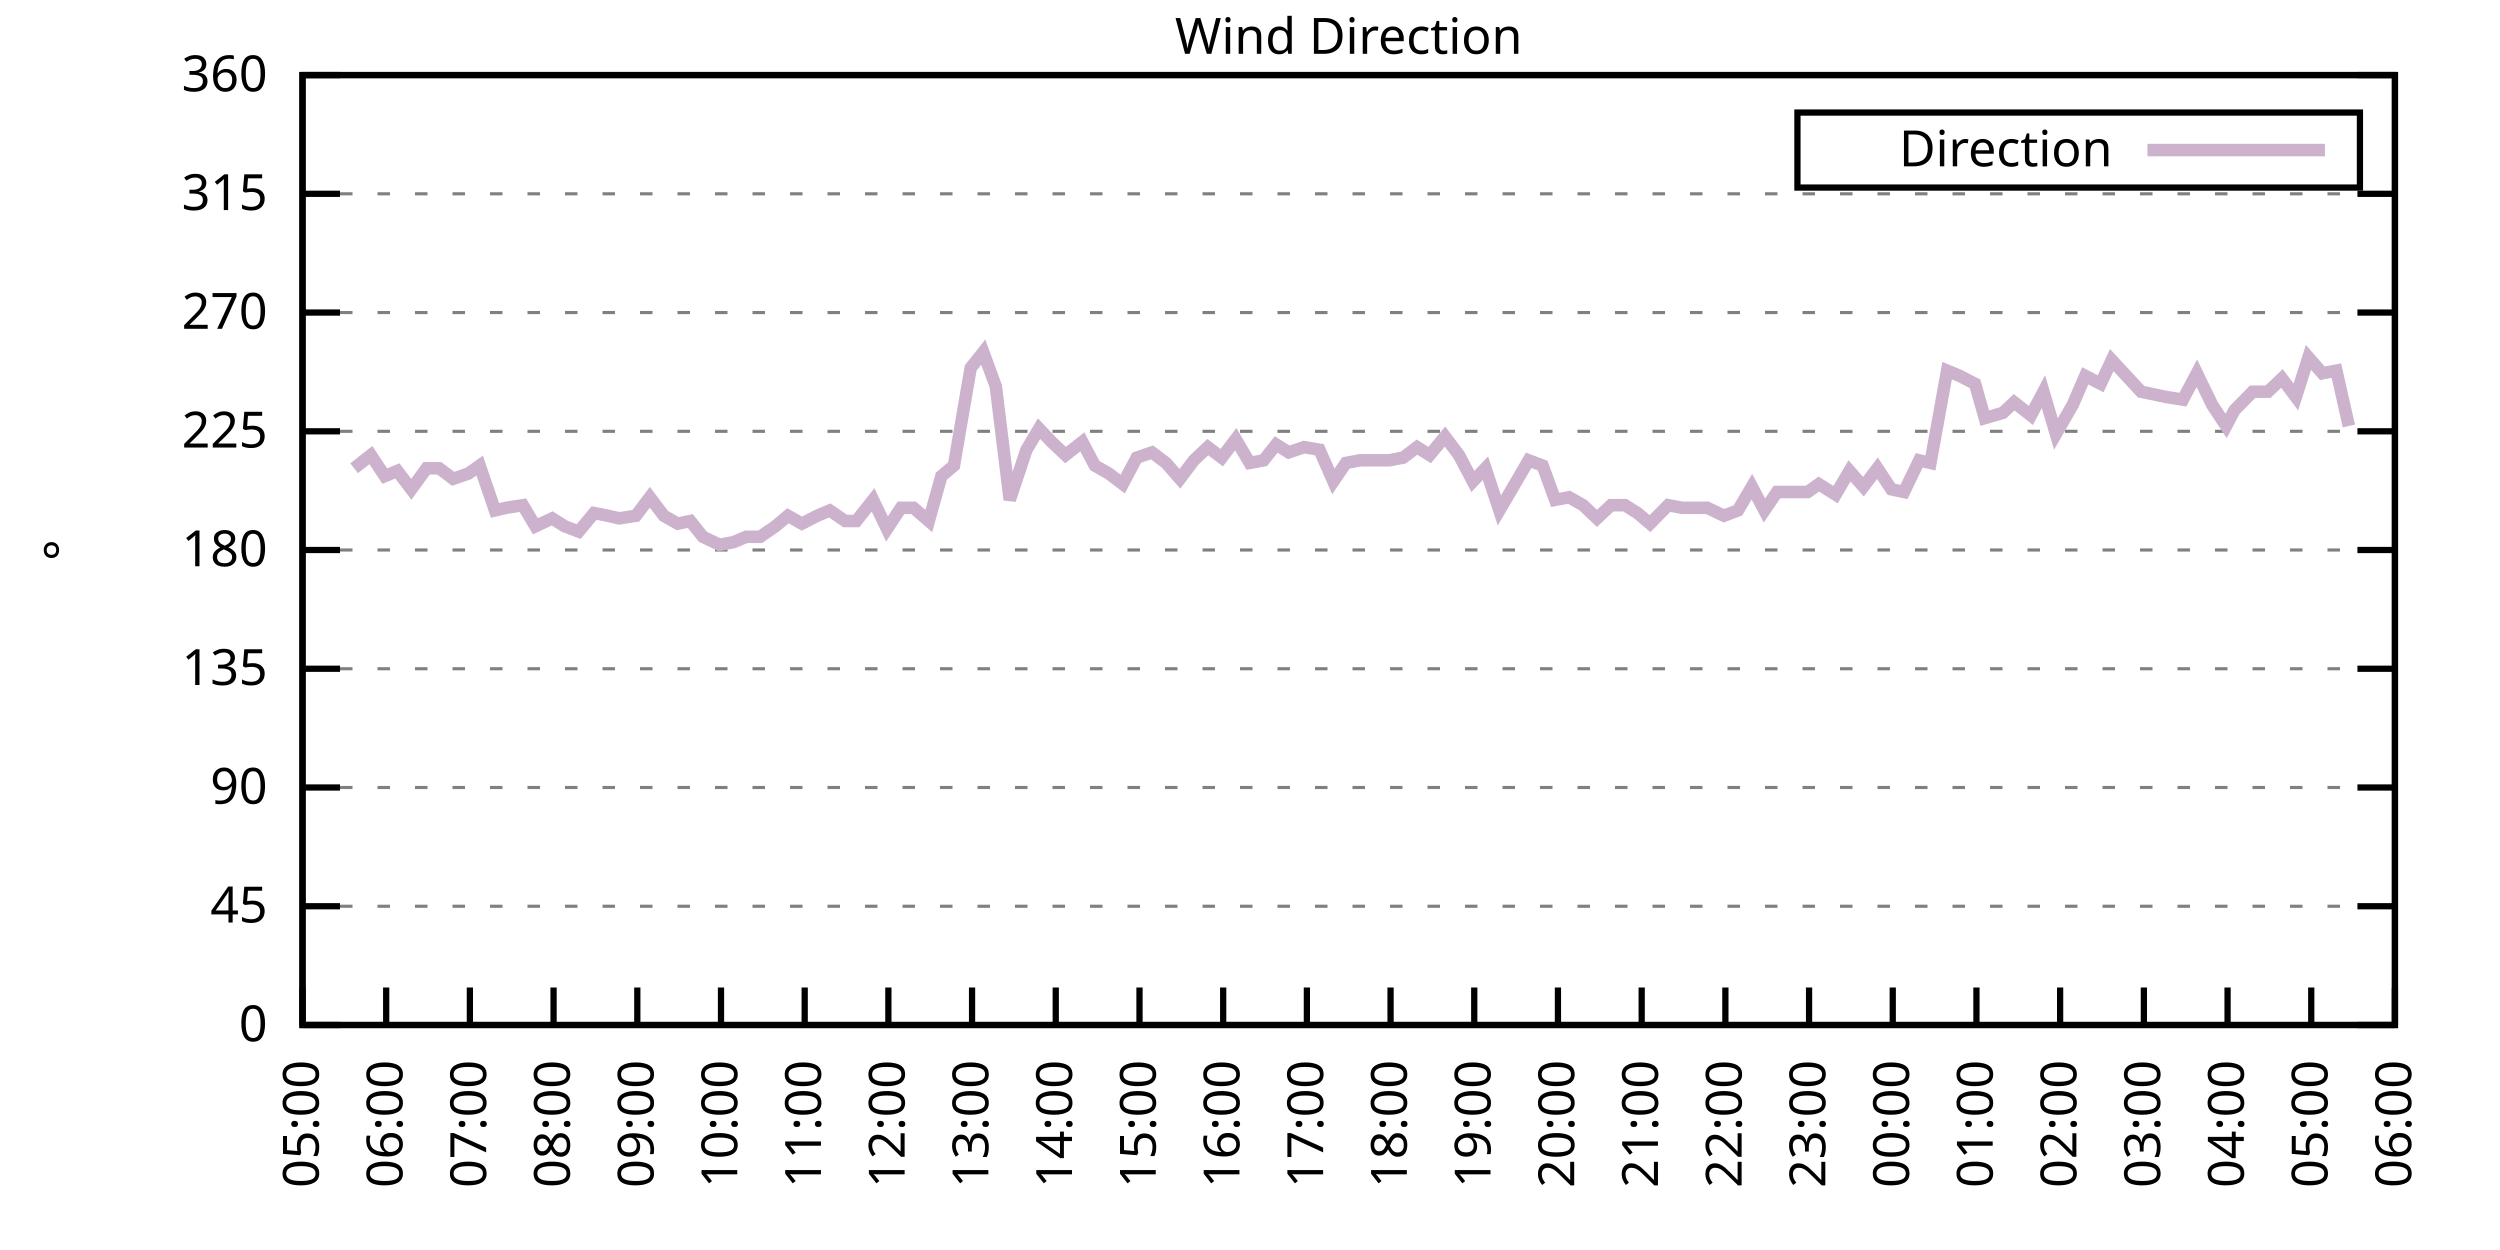
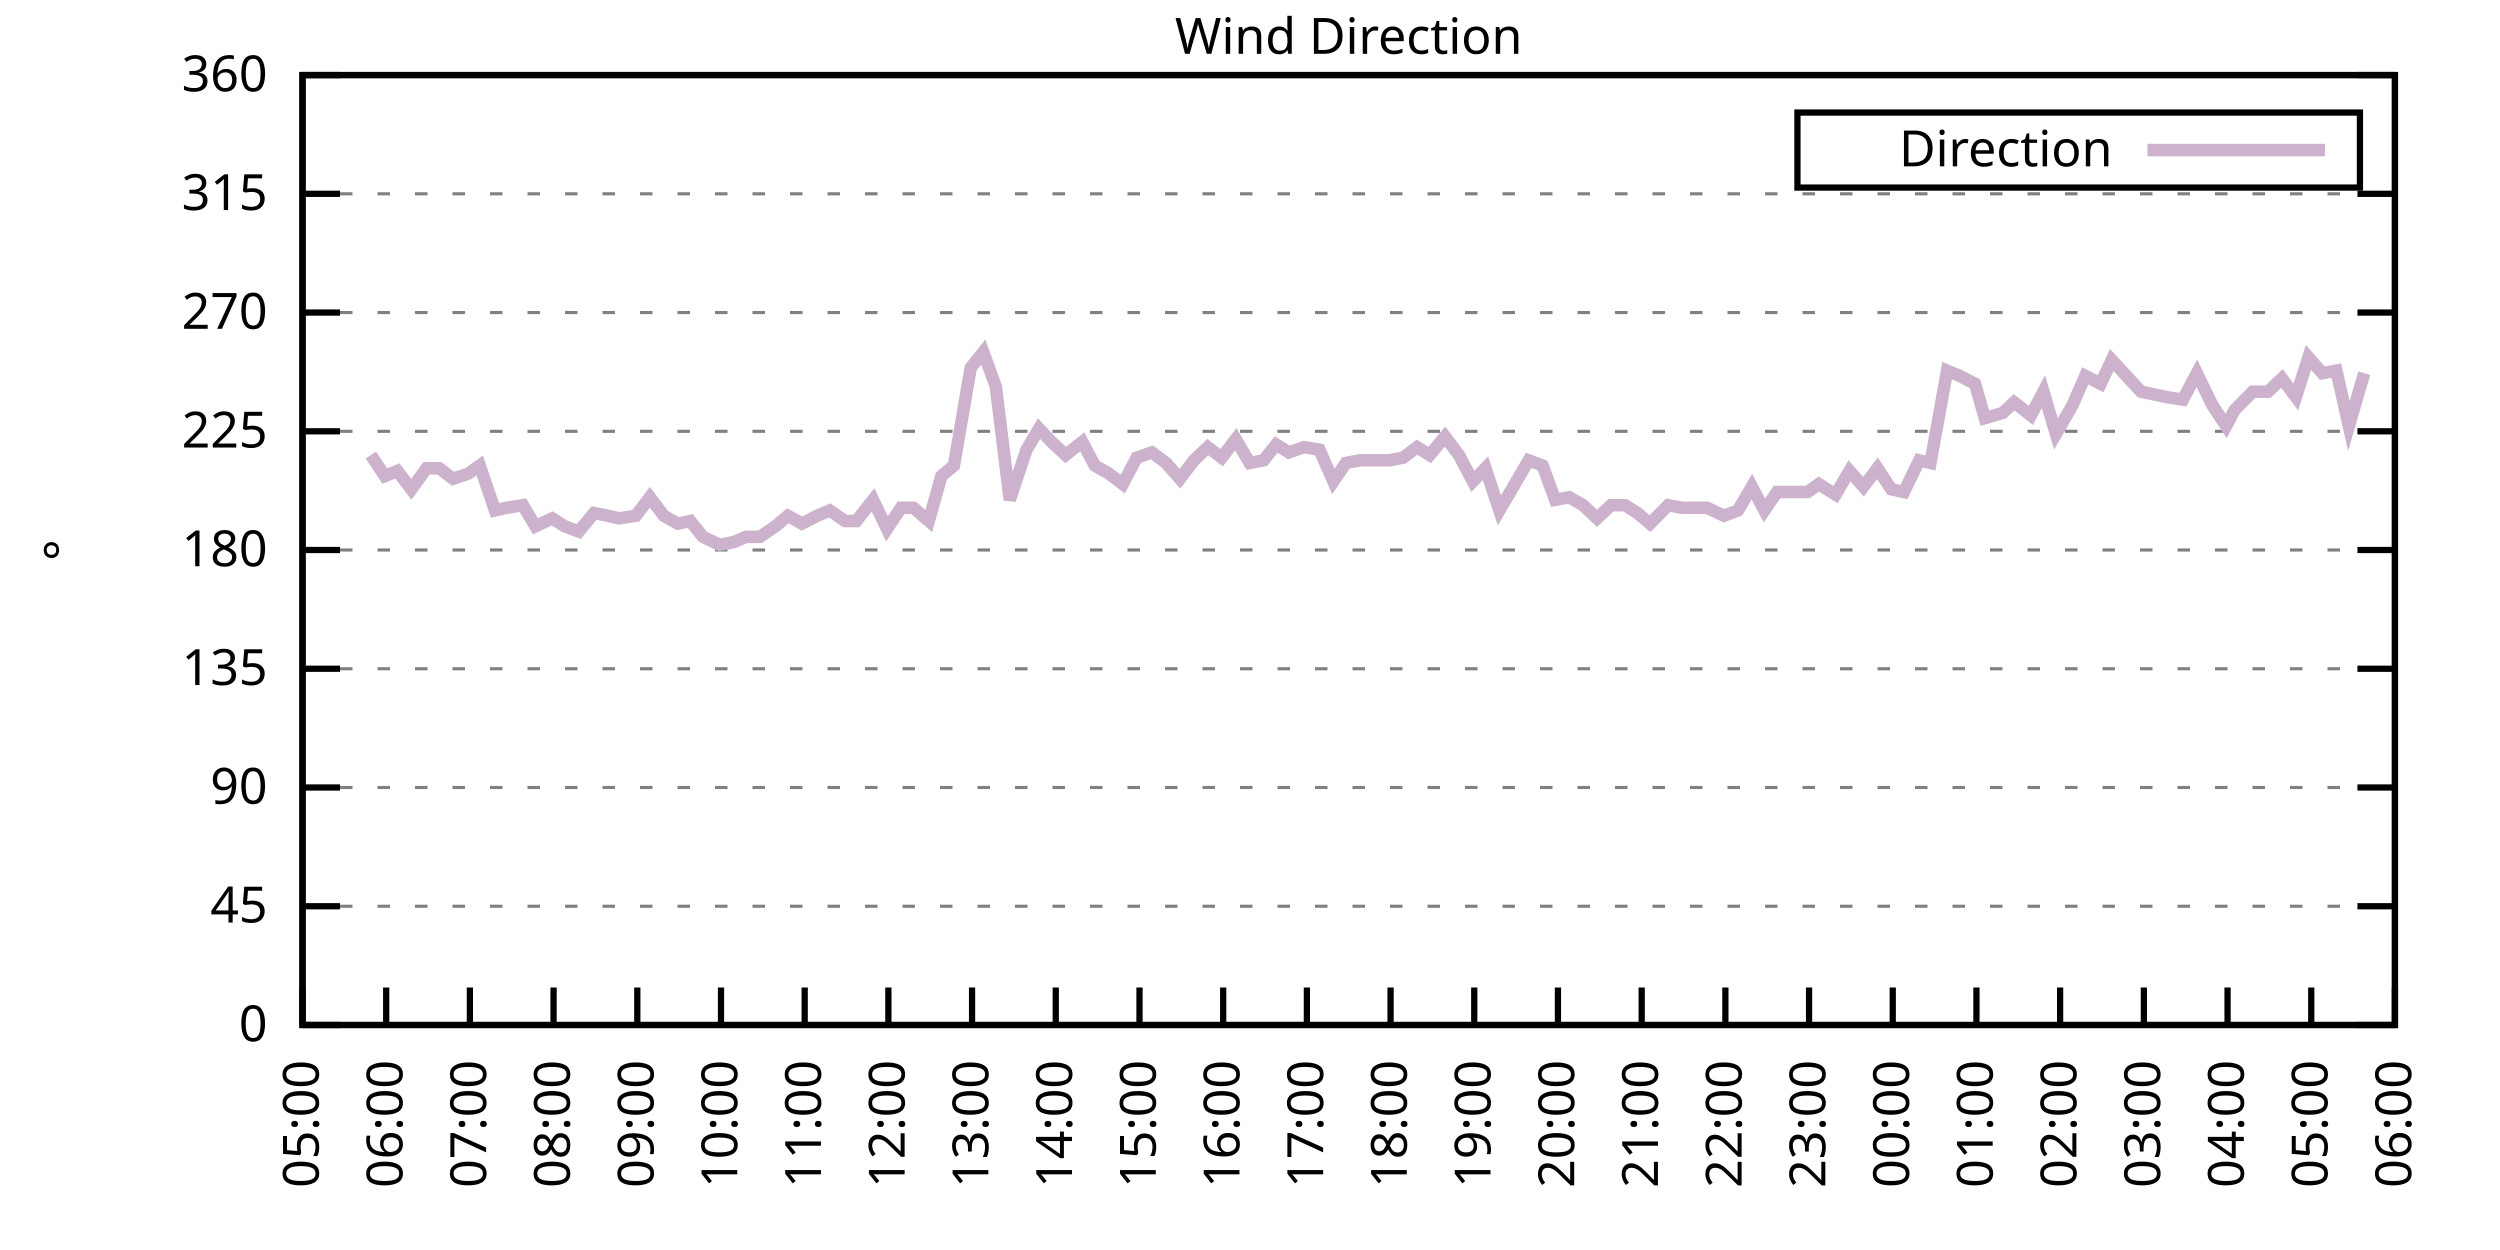
<svg xmlns="http://www.w3.org/2000/svg" xmlns:xlink="http://www.w3.org/1999/xlink" width="400" height="200" viewBox="0 0 400 200">
  <g id="gnuplot_canvas">
    <rect x="0" y="0" width="400" height="200" fill="none" />
    <defs>
      <circle id="gpDot" r="0.5" stroke-width="0.5" stroke="currentColor" />
      <path id="gpPt0" stroke-width="0.333" stroke="currentColor" d="M-1,0 h2 M0,-1 v2" />
      <path id="gpPt1" stroke-width="0.333" stroke="currentColor" d="M-1,-1 L1,1 M1,-1 L-1,1" />
      <path id="gpPt2" stroke-width="0.333" stroke="currentColor" d="M-1,0 L1,0 M0,-1 L0,1 M-1,-1 L1,1 M-1,1 L1,-1" />
      <rect id="gpPt3" stroke-width="0.333" stroke="currentColor" x="-1" y="-1" width="2" height="2" />
      <rect id="gpPt4" stroke-width="0.333" stroke="currentColor" fill="currentColor" x="-1" y="-1" width="2" height="2" />
      <circle id="gpPt5" stroke-width="0.333" stroke="currentColor" cx="0" cy="0" r="1" />
      <use xlink:href="#gpPt5" id="gpPt6" fill="currentColor" stroke="none" />
      <path id="gpPt7" stroke-width="0.333" stroke="currentColor" d="M0,-1.33 L-1.33,0.67 L1.33,0.67 z" />
      <use xlink:href="#gpPt7" id="gpPt8" fill="currentColor" stroke="none" />
      <use xlink:href="#gpPt7" id="gpPt9" stroke="currentColor" transform="rotate(180)" />
      <use xlink:href="#gpPt9" id="gpPt10" fill="currentColor" stroke="none" />
      <use xlink:href="#gpPt3" id="gpPt11" stroke="currentColor" transform="rotate(45)" />
      <use xlink:href="#gpPt11" id="gpPt12" fill="currentColor" stroke="none" />
      <path id="gpPt13" stroke-width="0.333" stroke="currentColor" d="M0,1.330 L1.265,0.411 L0.782,-1.067 L-0.782,-1.076 L-1.265,0.411 z" />
      <use xlink:href="#gpPt13" id="gpPt14" fill="currentColor" stroke="none" />
      <filter id="textbox" filterUnits="objectBoundingBox" x="0" y="0" height="1" width="1">
        <feFlood flood-color="white" flood-opacity="1" result="bgnd" />
        <feComposite in="SourceGraphic" in2="bgnd" operator="atop" />
      </filter>
      <filter id="greybox" filterUnits="objectBoundingBox" x="0" y="0" height="1" width="1">
        <feFlood flood-color="lightgrey" flood-opacity="1" result="grey" />
        <feComposite in="SourceGraphic" in2="grey" operator="atop" />
      </filter>
    </defs>
    <g fill="none" color="white" stroke="currentColor" stroke-width="1.00" stroke-linecap="butt" stroke-linejoin="miter">
</g>
    <g fill="none" color="black" stroke="currentColor" stroke-width="1.00" stroke-linecap="butt" stroke-linejoin="miter">
      <g stroke="none" shape-rendering="crispEdges">
        <polygon fill="rgb(255, 255, 255)" points="48.40,164.00 383.18,164.00 383.18,12.02 48.40,12.02 " />
      </g>
    </g>
    <g fill="none" color="black" stroke="currentColor" stroke-width="1.00" stroke-linecap="butt" stroke-linejoin="miter">
</g>
    <g fill="none" color="black" stroke="black" stroke-width="0.50" stroke-linecap="butt" stroke-linejoin="miter">
</g>
    <g fill="none" color="gray" stroke="currentColor" stroke-width="0.50" stroke-linecap="butt" stroke-linejoin="miter">
      <path stroke="gray" stroke-dasharray="2,4" class="gridline" d="M48.40,164.00 L383.19,164.00  " />
    </g>
    <g fill="none" color="gray" stroke="gray" stroke-width="1.00" stroke-linecap="butt" stroke-linejoin="miter">
</g>
    <g fill="none" color="black" stroke="currentColor" stroke-width="1.00" stroke-linecap="butt" stroke-linejoin="miter">
      <path stroke="black" d="M48.40,164.00 L54.40,164.00 M383.19,164.00 L377.19,164.00  " />
      <g transform="translate(42.80,166.60)" stroke="none" fill="black" font-family="Sans" font-size="8.00" text-anchor="end">
        <text>
          <tspan font-family="Sans"> 0</tspan>
        </text>
      </g>
    </g>
    <g fill="none" color="black" stroke="currentColor" stroke-width="1.00" stroke-linecap="butt" stroke-linejoin="miter">
</g>
    <g fill="none" color="black" stroke="black" stroke-width="0.50" stroke-linecap="butt" stroke-linejoin="miter">
</g>
    <g fill="none" color="gray" stroke="currentColor" stroke-width="0.50" stroke-linecap="butt" stroke-linejoin="miter">
      <path stroke="gray" stroke-dasharray="2,4" class="gridline" d="M48.40,145.00 L383.19,145.00  " />
    </g>
    <g fill="none" color="gray" stroke="gray" stroke-width="1.00" stroke-linecap="butt" stroke-linejoin="miter">
</g>
    <g fill="none" color="black" stroke="currentColor" stroke-width="1.00" stroke-linecap="butt" stroke-linejoin="miter">
      <path stroke="black" d="M48.40,145.00 L54.40,145.00 M383.19,145.00 L377.19,145.00  " />
      <g transform="translate(42.80,147.60)" stroke="none" fill="black" font-family="Sans" font-size="8.00" text-anchor="end">
        <text>
          <tspan font-family="Sans"> 45</tspan>
        </text>
      </g>
    </g>
    <g fill="none" color="black" stroke="currentColor" stroke-width="1.00" stroke-linecap="butt" stroke-linejoin="miter">
</g>
    <g fill="none" color="black" stroke="black" stroke-width="0.50" stroke-linecap="butt" stroke-linejoin="miter">
</g>
    <g fill="none" color="gray" stroke="currentColor" stroke-width="0.50" stroke-linecap="butt" stroke-linejoin="miter">
      <path stroke="gray" stroke-dasharray="2,4" class="gridline" d="M48.40,126.00 L383.19,126.00  " />
    </g>
    <g fill="none" color="gray" stroke="gray" stroke-width="1.00" stroke-linecap="butt" stroke-linejoin="miter">
</g>
    <g fill="none" color="black" stroke="currentColor" stroke-width="1.00" stroke-linecap="butt" stroke-linejoin="miter">
      <path stroke="black" d="M48.40,126.00 L54.40,126.00 M383.19,126.00 L377.19,126.00  " />
      <g transform="translate(42.80,128.60)" stroke="none" fill="black" font-family="Sans" font-size="8.00" text-anchor="end">
        <text>
          <tspan font-family="Sans"> 90</tspan>
        </text>
      </g>
    </g>
    <g fill="none" color="black" stroke="currentColor" stroke-width="1.00" stroke-linecap="butt" stroke-linejoin="miter">
</g>
    <g fill="none" color="black" stroke="black" stroke-width="0.50" stroke-linecap="butt" stroke-linejoin="miter">
</g>
    <g fill="none" color="gray" stroke="currentColor" stroke-width="0.50" stroke-linecap="butt" stroke-linejoin="miter">
      <path stroke="gray" stroke-dasharray="2,4" class="gridline" d="M48.40,107.00 L383.19,107.00  " />
    </g>
    <g fill="none" color="gray" stroke="gray" stroke-width="1.00" stroke-linecap="butt" stroke-linejoin="miter">
</g>
    <g fill="none" color="black" stroke="currentColor" stroke-width="1.00" stroke-linecap="butt" stroke-linejoin="miter">
      <path stroke="black" d="M48.40,107.00 L54.40,107.00 M383.19,107.00 L377.19,107.00  " />
      <g transform="translate(42.80,109.60)" stroke="none" fill="black" font-family="Sans" font-size="8.00" text-anchor="end">
        <text>
          <tspan font-family="Sans"> 135</tspan>
        </text>
      </g>
    </g>
    <g fill="none" color="black" stroke="currentColor" stroke-width="1.00" stroke-linecap="butt" stroke-linejoin="miter">
</g>
    <g fill="none" color="black" stroke="black" stroke-width="0.50" stroke-linecap="butt" stroke-linejoin="miter">
</g>
    <g fill="none" color="gray" stroke="currentColor" stroke-width="0.50" stroke-linecap="butt" stroke-linejoin="miter">
      <path stroke="gray" stroke-dasharray="2,4" class="gridline" d="M48.40,88.00 L383.19,88.00  " />
    </g>
    <g fill="none" color="gray" stroke="gray" stroke-width="1.00" stroke-linecap="butt" stroke-linejoin="miter">
</g>
    <g fill="none" color="black" stroke="currentColor" stroke-width="1.00" stroke-linecap="butt" stroke-linejoin="miter">
      <path stroke="black" d="M48.40,88.00 L54.40,88.00 M383.19,88.00 L377.19,88.00  " />
      <g transform="translate(42.80,90.60)" stroke="none" fill="black" font-family="Sans" font-size="8.00" text-anchor="end">
        <text>
          <tspan font-family="Sans"> 180</tspan>
        </text>
      </g>
    </g>
    <g fill="none" color="black" stroke="currentColor" stroke-width="1.00" stroke-linecap="butt" stroke-linejoin="miter">
</g>
    <g fill="none" color="black" stroke="black" stroke-width="0.50" stroke-linecap="butt" stroke-linejoin="miter">
</g>
    <g fill="none" color="gray" stroke="currentColor" stroke-width="0.50" stroke-linecap="butt" stroke-linejoin="miter">
      <path stroke="gray" stroke-dasharray="2,4" class="gridline" d="M48.40,69.01 L383.19,69.01  " />
    </g>
    <g fill="none" color="gray" stroke="gray" stroke-width="1.00" stroke-linecap="butt" stroke-linejoin="miter">
</g>
    <g fill="none" color="black" stroke="currentColor" stroke-width="1.00" stroke-linecap="butt" stroke-linejoin="miter">
      <path stroke="black" d="M48.40,69.01 L54.40,69.01 M383.19,69.01 L377.19,69.01  " />
      <g transform="translate(42.80,71.61)" stroke="none" fill="black" font-family="Sans" font-size="8.00" text-anchor="end">
        <text>
          <tspan font-family="Sans"> 225</tspan>
        </text>
      </g>
    </g>
    <g fill="none" color="black" stroke="currentColor" stroke-width="1.00" stroke-linecap="butt" stroke-linejoin="miter">
</g>
    <g fill="none" color="black" stroke="black" stroke-width="0.50" stroke-linecap="butt" stroke-linejoin="miter">
</g>
    <g fill="none" color="gray" stroke="currentColor" stroke-width="0.50" stroke-linecap="butt" stroke-linejoin="miter">
      <path stroke="gray" stroke-dasharray="2,4" class="gridline" d="M48.40,50.01 L383.19,50.01  " />
    </g>
    <g fill="none" color="gray" stroke="gray" stroke-width="1.00" stroke-linecap="butt" stroke-linejoin="miter">
</g>
    <g fill="none" color="black" stroke="currentColor" stroke-width="1.00" stroke-linecap="butt" stroke-linejoin="miter">
      <path stroke="black" d="M48.40,50.01 L54.40,50.01 M383.19,50.01 L377.19,50.01  " />
      <g transform="translate(42.80,52.61)" stroke="none" fill="black" font-family="Sans" font-size="8.00" text-anchor="end">
        <text>
          <tspan font-family="Sans"> 270</tspan>
        </text>
      </g>
    </g>
    <g fill="none" color="black" stroke="currentColor" stroke-width="1.00" stroke-linecap="butt" stroke-linejoin="miter">
</g>
    <g fill="none" color="black" stroke="black" stroke-width="0.50" stroke-linecap="butt" stroke-linejoin="miter">
</g>
    <g fill="none" color="gray" stroke="currentColor" stroke-width="0.50" stroke-linecap="butt" stroke-linejoin="miter">
      <path stroke="gray" stroke-dasharray="2,4" class="gridline" d="M48.40,31.01 L383.19,31.01  " />
    </g>
    <g fill="none" color="gray" stroke="gray" stroke-width="1.00" stroke-linecap="butt" stroke-linejoin="miter">
</g>
    <g fill="none" color="black" stroke="currentColor" stroke-width="1.00" stroke-linecap="butt" stroke-linejoin="miter">
      <path stroke="black" d="M48.40,31.01 L54.40,31.01 M383.19,31.01 L377.19,31.01  " />
      <g transform="translate(42.80,33.61)" stroke="none" fill="black" font-family="Sans" font-size="8.00" text-anchor="end">
        <text>
          <tspan font-family="Sans"> 315</tspan>
        </text>
      </g>
    </g>
    <g fill="none" color="black" stroke="currentColor" stroke-width="1.00" stroke-linecap="butt" stroke-linejoin="miter">
</g>
    <g fill="none" color="black" stroke="black" stroke-width="0.50" stroke-linecap="butt" stroke-linejoin="miter">
</g>
    <g fill="none" color="gray" stroke="currentColor" stroke-width="0.50" stroke-linecap="butt" stroke-linejoin="miter">
      <path stroke="gray" stroke-dasharray="2,4" class="gridline" d="M48.40,12.01 L383.19,12.01  " />
    </g>
    <g fill="none" color="gray" stroke="gray" stroke-width="1.00" stroke-linecap="butt" stroke-linejoin="miter">
</g>
    <g fill="none" color="black" stroke="currentColor" stroke-width="1.00" stroke-linecap="butt" stroke-linejoin="miter">
      <path stroke="black" d="M48.40,12.01 L54.40,12.01 M383.19,12.01 L377.19,12.01  " />
      <g transform="translate(42.80,14.61)" stroke="none" fill="black" font-family="Sans" font-size="8.00" text-anchor="end">
        <text>
          <tspan font-family="Sans"> 360</tspan>
        </text>
      </g>
    </g>
    <g fill="none" color="black" stroke="currentColor" stroke-width="1.00" stroke-linecap="butt" stroke-linejoin="miter">
      <path stroke="black" d="M48.40,164.00 L48.40,158.00  " />
      <g transform="translate(51.00,169.60) rotate(270.00)" stroke="none" fill="black" font-family="Sans" font-size="8.00" text-anchor="end">
        <text>
          <tspan font-family="Sans">05:00</tspan>
        </text>
      </g>
    </g>
    <g fill="none" color="black" stroke="currentColor" stroke-width="1.00" stroke-linecap="butt" stroke-linejoin="miter">
      <path stroke="black" d="M61.79,164.00 L61.79,158.00  " />
      <g transform="translate(64.39,169.60) rotate(270.00)" stroke="none" fill="black" font-family="Sans" font-size="8.00" text-anchor="end">
        <text>
          <tspan font-family="Sans">06:00</tspan>
        </text>
      </g>
    </g>
    <g fill="none" color="black" stroke="currentColor" stroke-width="1.00" stroke-linecap="butt" stroke-linejoin="miter">
      <path stroke="black" d="M75.18,164.00 L75.18,158.00  " />
      <g transform="translate(77.78,169.60) rotate(270.00)" stroke="none" fill="black" font-family="Sans" font-size="8.00" text-anchor="end">
        <text>
          <tspan font-family="Sans">07:00</tspan>
        </text>
      </g>
    </g>
    <g fill="none" color="black" stroke="currentColor" stroke-width="1.00" stroke-linecap="butt" stroke-linejoin="miter">
      <path stroke="black" d="M88.57,164.00 L88.57,158.00  " />
      <g transform="translate(91.17,169.60) rotate(270.00)" stroke="none" fill="black" font-family="Sans" font-size="8.00" text-anchor="end">
        <text>
          <tspan font-family="Sans">08:00</tspan>
        </text>
      </g>
    </g>
    <g fill="none" color="black" stroke="currentColor" stroke-width="1.00" stroke-linecap="butt" stroke-linejoin="miter">
      <path stroke="black" d="M101.97,164.00 L101.97,158.00  " />
      <g transform="translate(104.57,169.60) rotate(270.00)" stroke="none" fill="black" font-family="Sans" font-size="8.00" text-anchor="end">
        <text>
          <tspan font-family="Sans">09:00</tspan>
        </text>
      </g>
    </g>
    <g fill="none" color="black" stroke="currentColor" stroke-width="1.00" stroke-linecap="butt" stroke-linejoin="miter">
      <path stroke="black" d="M115.36,164.00 L115.36,158.00  " />
      <g transform="translate(117.96,169.60) rotate(270.00)" stroke="none" fill="black" font-family="Sans" font-size="8.00" text-anchor="end">
        <text>
          <tspan font-family="Sans">10:00</tspan>
        </text>
      </g>
    </g>
    <g fill="none" color="black" stroke="currentColor" stroke-width="1.00" stroke-linecap="butt" stroke-linejoin="miter">
      <path stroke="black" d="M128.75,164.00 L128.75,158.00  " />
      <g transform="translate(131.35,169.60) rotate(270.00)" stroke="none" fill="black" font-family="Sans" font-size="8.00" text-anchor="end">
        <text>
          <tspan font-family="Sans">11:00</tspan>
        </text>
      </g>
    </g>
    <g fill="none" color="black" stroke="currentColor" stroke-width="1.00" stroke-linecap="butt" stroke-linejoin="miter">
      <path stroke="black" d="M142.14,164.00 L142.14,158.00  " />
      <g transform="translate(144.74,169.60) rotate(270.00)" stroke="none" fill="black" font-family="Sans" font-size="8.00" text-anchor="end">
        <text>
          <tspan font-family="Sans">12:00</tspan>
        </text>
      </g>
    </g>
    <g fill="none" color="black" stroke="currentColor" stroke-width="1.00" stroke-linecap="butt" stroke-linejoin="miter">
      <path stroke="black" d="M155.53,164.00 L155.53,158.00  " />
      <g transform="translate(158.13,169.60) rotate(270.00)" stroke="none" fill="black" font-family="Sans" font-size="8.00" text-anchor="end">
        <text>
          <tspan font-family="Sans">13:00</tspan>
        </text>
      </g>
    </g>
    <g fill="none" color="black" stroke="currentColor" stroke-width="1.00" stroke-linecap="butt" stroke-linejoin="miter">
      <path stroke="black" d="M168.92,164.00 L168.92,158.00  " />
      <g transform="translate(171.52,169.60) rotate(270.00)" stroke="none" fill="black" font-family="Sans" font-size="8.00" text-anchor="end">
        <text>
          <tspan font-family="Sans">14:00</tspan>
        </text>
      </g>
    </g>
    <g fill="none" color="black" stroke="currentColor" stroke-width="1.00" stroke-linecap="butt" stroke-linejoin="miter">
      <path stroke="black" d="M182.32,164.00 L182.32,158.00  " />
      <g transform="translate(184.92,169.60) rotate(270.00)" stroke="none" fill="black" font-family="Sans" font-size="8.00" text-anchor="end">
        <text>
          <tspan font-family="Sans">15:00</tspan>
        </text>
      </g>
    </g>
    <g fill="none" color="black" stroke="currentColor" stroke-width="1.00" stroke-linecap="butt" stroke-linejoin="miter">
      <path stroke="black" d="M195.71,164.00 L195.71,158.00  " />
      <g transform="translate(198.31,169.60) rotate(270.00)" stroke="none" fill="black" font-family="Sans" font-size="8.00" text-anchor="end">
        <text>
          <tspan font-family="Sans">16:00</tspan>
        </text>
      </g>
    </g>
    <g fill="none" color="black" stroke="currentColor" stroke-width="1.00" stroke-linecap="butt" stroke-linejoin="miter">
      <path stroke="black" d="M209.10,164.00 L209.10,158.00  " />
      <g transform="translate(211.70,169.60) rotate(270.00)" stroke="none" fill="black" font-family="Sans" font-size="8.00" text-anchor="end">
        <text>
          <tspan font-family="Sans">17:00</tspan>
        </text>
      </g>
    </g>
    <g fill="none" color="black" stroke="currentColor" stroke-width="1.00" stroke-linecap="butt" stroke-linejoin="miter">
      <path stroke="black" d="M222.49,164.00 L222.49,158.00  " />
      <g transform="translate(225.09,169.60) rotate(270.00)" stroke="none" fill="black" font-family="Sans" font-size="8.00" text-anchor="end">
        <text>
          <tspan font-family="Sans">18:00</tspan>
        </text>
      </g>
    </g>
    <g fill="none" color="black" stroke="currentColor" stroke-width="1.00" stroke-linecap="butt" stroke-linejoin="miter">
      <path stroke="black" d="M235.88,164.00 L235.88,158.00  " />
      <g transform="translate(238.48,169.60) rotate(270.00)" stroke="none" fill="black" font-family="Sans" font-size="8.00" text-anchor="end">
        <text>
          <tspan font-family="Sans">19:00</tspan>
        </text>
      </g>
    </g>
    <g fill="none" color="black" stroke="currentColor" stroke-width="1.00" stroke-linecap="butt" stroke-linejoin="miter">
      <path stroke="black" d="M249.27,164.00 L249.27,158.00  " />
      <g transform="translate(251.87,169.60) rotate(270.00)" stroke="none" fill="black" font-family="Sans" font-size="8.00" text-anchor="end">
        <text>
          <tspan font-family="Sans">20:00</tspan>
        </text>
      </g>
    </g>
    <g fill="none" color="black" stroke="currentColor" stroke-width="1.00" stroke-linecap="butt" stroke-linejoin="miter">
      <path stroke="black" d="M262.67,164.00 L262.67,158.00  " />
      <g transform="translate(265.27,169.60) rotate(270.00)" stroke="none" fill="black" font-family="Sans" font-size="8.00" text-anchor="end">
        <text>
          <tspan font-family="Sans">21:00</tspan>
        </text>
      </g>
    </g>
    <g fill="none" color="black" stroke="currentColor" stroke-width="1.00" stroke-linecap="butt" stroke-linejoin="miter">
      <path stroke="black" d="M276.06,164.00 L276.06,158.00  " />
      <g transform="translate(278.66,169.60) rotate(270.00)" stroke="none" fill="black" font-family="Sans" font-size="8.00" text-anchor="end">
        <text>
          <tspan font-family="Sans">22:00</tspan>
        </text>
      </g>
    </g>
    <g fill="none" color="black" stroke="currentColor" stroke-width="1.00" stroke-linecap="butt" stroke-linejoin="miter">
      <path stroke="black" d="M289.45,164.00 L289.45,158.00  " />
      <g transform="translate(292.05,169.60) rotate(270.00)" stroke="none" fill="black" font-family="Sans" font-size="8.00" text-anchor="end">
        <text>
          <tspan font-family="Sans">23:00</tspan>
        </text>
      </g>
    </g>
    <g fill="none" color="black" stroke="currentColor" stroke-width="1.00" stroke-linecap="butt" stroke-linejoin="miter">
      <path stroke="black" d="M302.84,164.00 L302.84,158.00  " />
      <g transform="translate(305.44,169.60) rotate(270.00)" stroke="none" fill="black" font-family="Sans" font-size="8.00" text-anchor="end">
        <text>
          <tspan font-family="Sans">00:00</tspan>
        </text>
      </g>
    </g>
    <g fill="none" color="black" stroke="currentColor" stroke-width="1.00" stroke-linecap="butt" stroke-linejoin="miter">
      <path stroke="black" d="M316.23,164.00 L316.23,158.00  " />
      <g transform="translate(318.83,169.60) rotate(270.00)" stroke="none" fill="black" font-family="Sans" font-size="8.00" text-anchor="end">
        <text>
          <tspan font-family="Sans">01:00</tspan>
        </text>
      </g>
    </g>
    <g fill="none" color="black" stroke="currentColor" stroke-width="1.00" stroke-linecap="butt" stroke-linejoin="miter">
      <path stroke="black" d="M329.62,164.00 L329.62,158.00  " />
      <g transform="translate(332.22,169.60) rotate(270.00)" stroke="none" fill="black" font-family="Sans" font-size="8.00" text-anchor="end">
        <text>
          <tspan font-family="Sans">02:00</tspan>
        </text>
      </g>
    </g>
    <g fill="none" color="black" stroke="currentColor" stroke-width="1.00" stroke-linecap="butt" stroke-linejoin="miter">
      <path stroke="black" d="M343.02,164.00 L343.02,158.00  " />
      <g transform="translate(345.62,169.60) rotate(270.00)" stroke="none" fill="black" font-family="Sans" font-size="8.00" text-anchor="end">
        <text>
          <tspan font-family="Sans">03:00</tspan>
        </text>
      </g>
    </g>
    <g fill="none" color="black" stroke="currentColor" stroke-width="1.00" stroke-linecap="butt" stroke-linejoin="miter">
      <path stroke="black" d="M356.41,164.00 L356.41,158.00  " />
      <g transform="translate(359.01,169.60) rotate(270.00)" stroke="none" fill="black" font-family="Sans" font-size="8.00" text-anchor="end">
        <text>
          <tspan font-family="Sans">04:00</tspan>
        </text>
      </g>
    </g>
    <g fill="none" color="black" stroke="currentColor" stroke-width="1.00" stroke-linecap="butt" stroke-linejoin="miter">
      <path stroke="black" d="M369.80,164.00 L369.80,158.00  " />
      <g transform="translate(372.40,169.60) rotate(270.00)" stroke="none" fill="black" font-family="Sans" font-size="8.00" text-anchor="end">
        <text>
          <tspan font-family="Sans">05:00</tspan>
        </text>
      </g>
    </g>
    <g fill="none" color="black" stroke="currentColor" stroke-width="1.00" stroke-linecap="butt" stroke-linejoin="miter">
      <path stroke="black" d="M383.19,164.00 L383.19,158.00  " />
      <g transform="translate(385.79,169.60) rotate(270.00)" stroke="none" fill="black" font-family="Sans" font-size="8.00" text-anchor="end">
        <text>
          <tspan font-family="Sans">06:00</tspan>
        </text>
      </g>
    </g>
    <g fill="none" color="black" stroke="currentColor" stroke-width="1.00" stroke-linecap="butt" stroke-linejoin="miter">
</g>
    <g fill="none" color="black" stroke="currentColor" stroke-width="1.00" stroke-linecap="butt" stroke-linejoin="miter">
      <path stroke="black" d="M48.40,12.01 L48.40,164.00 L383.19,164.00 L383.19,12.01 L48.40,12.01 Z  " />
    </g>
    <g fill="none" color="black" stroke="currentColor" stroke-width="1.00" stroke-linecap="butt" stroke-linejoin="miter">
</g>
    <g fill="none" color="black" stroke="currentColor" stroke-width="1.00" stroke-linecap="butt" stroke-linejoin="miter">
      <path stroke="black" d="M287.59,30.01 L287.59,18.01 L377.59,18.01 L377.59,30.01 L287.59,30.01 Z  " />
    </g>
    <g id="Wind_direction_plot_1">
      <g fill="none" color="white" stroke="black" stroke-width="2.00" stroke-linecap="butt" stroke-linejoin="miter">
</g>
      <g fill="none" color="black" stroke="currentColor" stroke-width="2.00" stroke-linecap="butt" stroke-linejoin="miter">
        <g transform="translate(337.99,26.61)" stroke="none" fill="black" font-family="Sans" font-size="8.00" text-anchor="end">
          <text>
            <tspan font-family="Sans">Direction</tspan>
          </text>
        </g>
      </g>
      <g fill="none" color="black" stroke="currentColor" stroke-width="2.00" stroke-linecap="butt" stroke-linejoin="miter">
-         <path stroke="rgb(204, 178, 204)" d="M343.59,24.01 L371.99,24.01 M56.66,74.92 L59.34,72.81 L61.57,76.18 L63.58,75.34 L65.81,78.29 L68.26,74.92   L70.27,74.92 L72.50,76.61 L74.96,75.76 L76.75,74.49 L79.20,81.67 L80.99,81.25 L83.66,80.83 L85.67,84.21   L88.35,82.94 L90.36,84.21 L92.59,85.05 L95.05,82.09 L97.28,82.52 L99.06,82.94 L101.74,82.52 L103.98,79.56   L106.21,82.52 L108.44,83.78 L110.45,83.36 L112.46,85.89 L115.13,87.16 L117.37,86.74 L119.38,85.89 L121.61,85.89   L124.06,84.21 L126.07,82.52 L128.30,83.78 L130.76,82.52 L132.77,81.67 L135.22,83.36 L137.01,83.36 L139.69,79.98   L141.92,84.63 L144.15,81.25 L146.16,81.25 L148.61,83.36 L150.62,76.18 L152.63,74.49 L155.31,58.87 L157.32,56.34   L159.33,61.83 L161.56,79.98 L164.24,71.96 L166.25,68.58 L168.25,70.70 L170.49,72.81 L173.17,70.70 L175.17,74.49   L177.41,75.76 L179.64,77.45 L181.87,73.23 L184.32,72.38 L186.56,74.07 L188.79,76.61 L191.02,73.65 L193.25,71.54   L195.48,73.23 L197.72,70.27 L199.95,74.07 L202.18,73.65 L204.19,71.12 L206.20,72.38 L208.65,71.54 L211.11,71.96   L213.34,77.03 L215.35,74.07 L217.58,73.65 L219.59,73.65 L222.27,73.65 L224.50,73.23 L226.73,71.54 L228.74,72.81   L231.20,69.85 L233.43,72.81 L235.66,77.03 L237.67,74.92 L239.90,81.67 L242.13,77.87 L244.59,73.65 L246.82,74.49   L248.83,79.98 L251.06,79.56 L253.29,80.83 L255.52,82.94 L257.76,80.83 L259.99,80.83 L262.00,82.09 L264.00,83.78   L266.91,80.83 L269.14,81.25 L271.15,81.25 L273.16,81.25 L275.83,82.52 L278.07,81.67 L280.30,77.87 L282.31,81.67   L284.32,78.72 L286.99,78.72 L289.23,78.72 L291.01,77.45 L293.69,79.14 L295.92,75.34 L298.15,77.87 L300.39,74.92   L302.62,78.29 L304.63,78.72 L307.08,73.65 L308.87,74.07 L311.54,59.30 L313.55,60.14 L316.01,61.41 L317.57,66.90   L320.47,66.05 L322.26,64.36 L324.94,66.47 L326.95,62.67 L328.95,69.43 L331.63,64.78 L333.64,60.14 L336.10,61.41   L337.88,57.61 L342.57,62.67 L346.59,63.52 L349.26,63.94 L351.50,59.72 L353.95,64.78 L356.18,68.16 L357.52,65.63   L360.42,62.67 L362.88,62.67 L365.11,60.56 L367.34,63.52 L369.35,57.18 L371.58,59.72 L373.82,59.30 L375.82,68.16    " />
+         <path stroke="rgb(204, 178, 204)" d="M343.59,24.01 L371.99,24.01 M59.34,72.81 L61.57,76.18 L63.58,75.34 L65.81,78.29 L68.26,74.92 L70.27,74.92   L72.50,76.61 L74.96,75.76 L76.75,74.49 L79.20,81.67 L80.99,81.25 L83.66,80.83 L85.67,84.21 L88.35,82.94   L90.36,84.21 L92.59,85.05 L95.05,82.09 L97.28,82.52 L99.06,82.94 L101.74,82.52 L103.98,79.56 L106.21,82.52   L108.44,83.78 L110.45,83.36 L112.46,85.89 L115.13,87.16 L117.37,86.74 L119.38,85.89 L121.61,85.89 L124.06,84.21   L126.07,82.52 L128.30,83.78 L130.76,82.52 L132.77,81.67 L135.22,83.36 L137.01,83.36 L139.69,79.98 L141.92,84.63   L144.15,81.25 L146.16,81.25 L148.61,83.36 L150.62,76.18 L152.63,74.49 L155.31,58.87 L157.32,56.34 L159.33,61.83   L161.56,79.98 L164.24,71.96 L166.25,68.58 L168.25,70.70 L170.49,72.81 L173.17,70.70 L175.17,74.49 L177.41,75.76   L179.64,77.45 L181.87,73.23 L184.32,72.38 L186.56,74.07 L188.79,76.61 L191.02,73.65 L193.25,71.54 L195.48,73.23   L197.72,70.27 L199.95,74.07 L202.18,73.65 L204.19,71.12 L206.20,72.38 L208.65,71.54 L211.11,71.96 L213.34,77.03   L215.35,74.07 L217.58,73.65 L219.59,73.65 L222.27,73.65 L224.50,73.23 L226.73,71.54 L228.74,72.81 L231.20,69.85   L233.43,72.81 L235.66,77.03 L237.67,74.92 L239.90,81.67 L242.13,77.87 L244.59,73.65 L246.82,74.49 L248.83,79.98   L251.06,79.56 L253.29,80.83 L255.52,82.94 L257.76,80.83 L259.99,80.83 L262.00,82.09 L264.00,83.78 L266.91,80.83   L269.14,81.25 L271.15,81.25 L273.16,81.25 L275.83,82.52 L278.07,81.67 L280.30,77.87 L282.31,81.67 L284.32,78.72   L286.99,78.72 L289.23,78.72 L291.01,77.45 L293.69,79.14 L295.92,75.34 L298.15,77.87 L300.39,74.92 L302.62,78.29   L304.63,78.72 L307.08,73.65 L308.87,74.07 L311.54,59.30 L313.55,60.14 L316.01,61.41 L317.57,66.90 L320.47,66.05   L322.26,64.36 L324.94,66.47 L326.95,62.67 L328.95,69.43 L331.63,64.78 L333.64,60.14 L336.10,61.41 L337.88,57.61   L342.57,62.67 L346.59,63.52 L349.26,63.94 L351.50,59.72 L353.95,64.78 L356.18,68.16 L357.52,65.63 L360.42,62.67   L362.88,62.67 L365.11,60.56 L367.34,63.52 L369.35,57.18 L371.58,59.72 L373.82,59.30 L375.82,68.16 L378.28,59.72    " />
      </g>
    </g>
    <g fill="none" color="black" stroke="currentColor" stroke-width="2.00" stroke-linecap="butt" stroke-linejoin="miter">
</g>
    <g fill="none" color="black" stroke="black" stroke-width="1.00" stroke-linecap="butt" stroke-linejoin="miter">
</g>
    <g fill="none" color="black" stroke="currentColor" stroke-width="1.00" stroke-linecap="butt" stroke-linejoin="miter">
      <path stroke="black" d="M48.40,12.01 L48.40,164.00 L383.19,164.00 L383.19,12.01 L48.40,12.01 Z  " />
      <g transform="translate(12.80,88.01) rotate(270.00)" stroke="none" fill="black" font-family="Sans" font-size="8.00" text-anchor="middle">
        <text>
          <tspan font-family="Sans">°</tspan>
        </text>
      </g>
    </g>
    <g fill="none" color="black" stroke="currentColor" stroke-width="1.00" stroke-linecap="butt" stroke-linejoin="miter">
</g>
    <g fill="none" color="black" stroke="currentColor" stroke-width="1.00" stroke-linecap="butt" stroke-linejoin="miter">
      <g transform="translate(215.79,8.61)" stroke="none" fill="black" font-family="Sans" font-size="8.00" text-anchor="middle">
        <text>
          <tspan font-family="Sans">Wind Direction</tspan>
        </text>
      </g>
    </g>
    <g fill="none" color="black" stroke="currentColor" stroke-width="1.00" stroke-linecap="butt" stroke-linejoin="miter">
</g>
  </g>
</svg>
